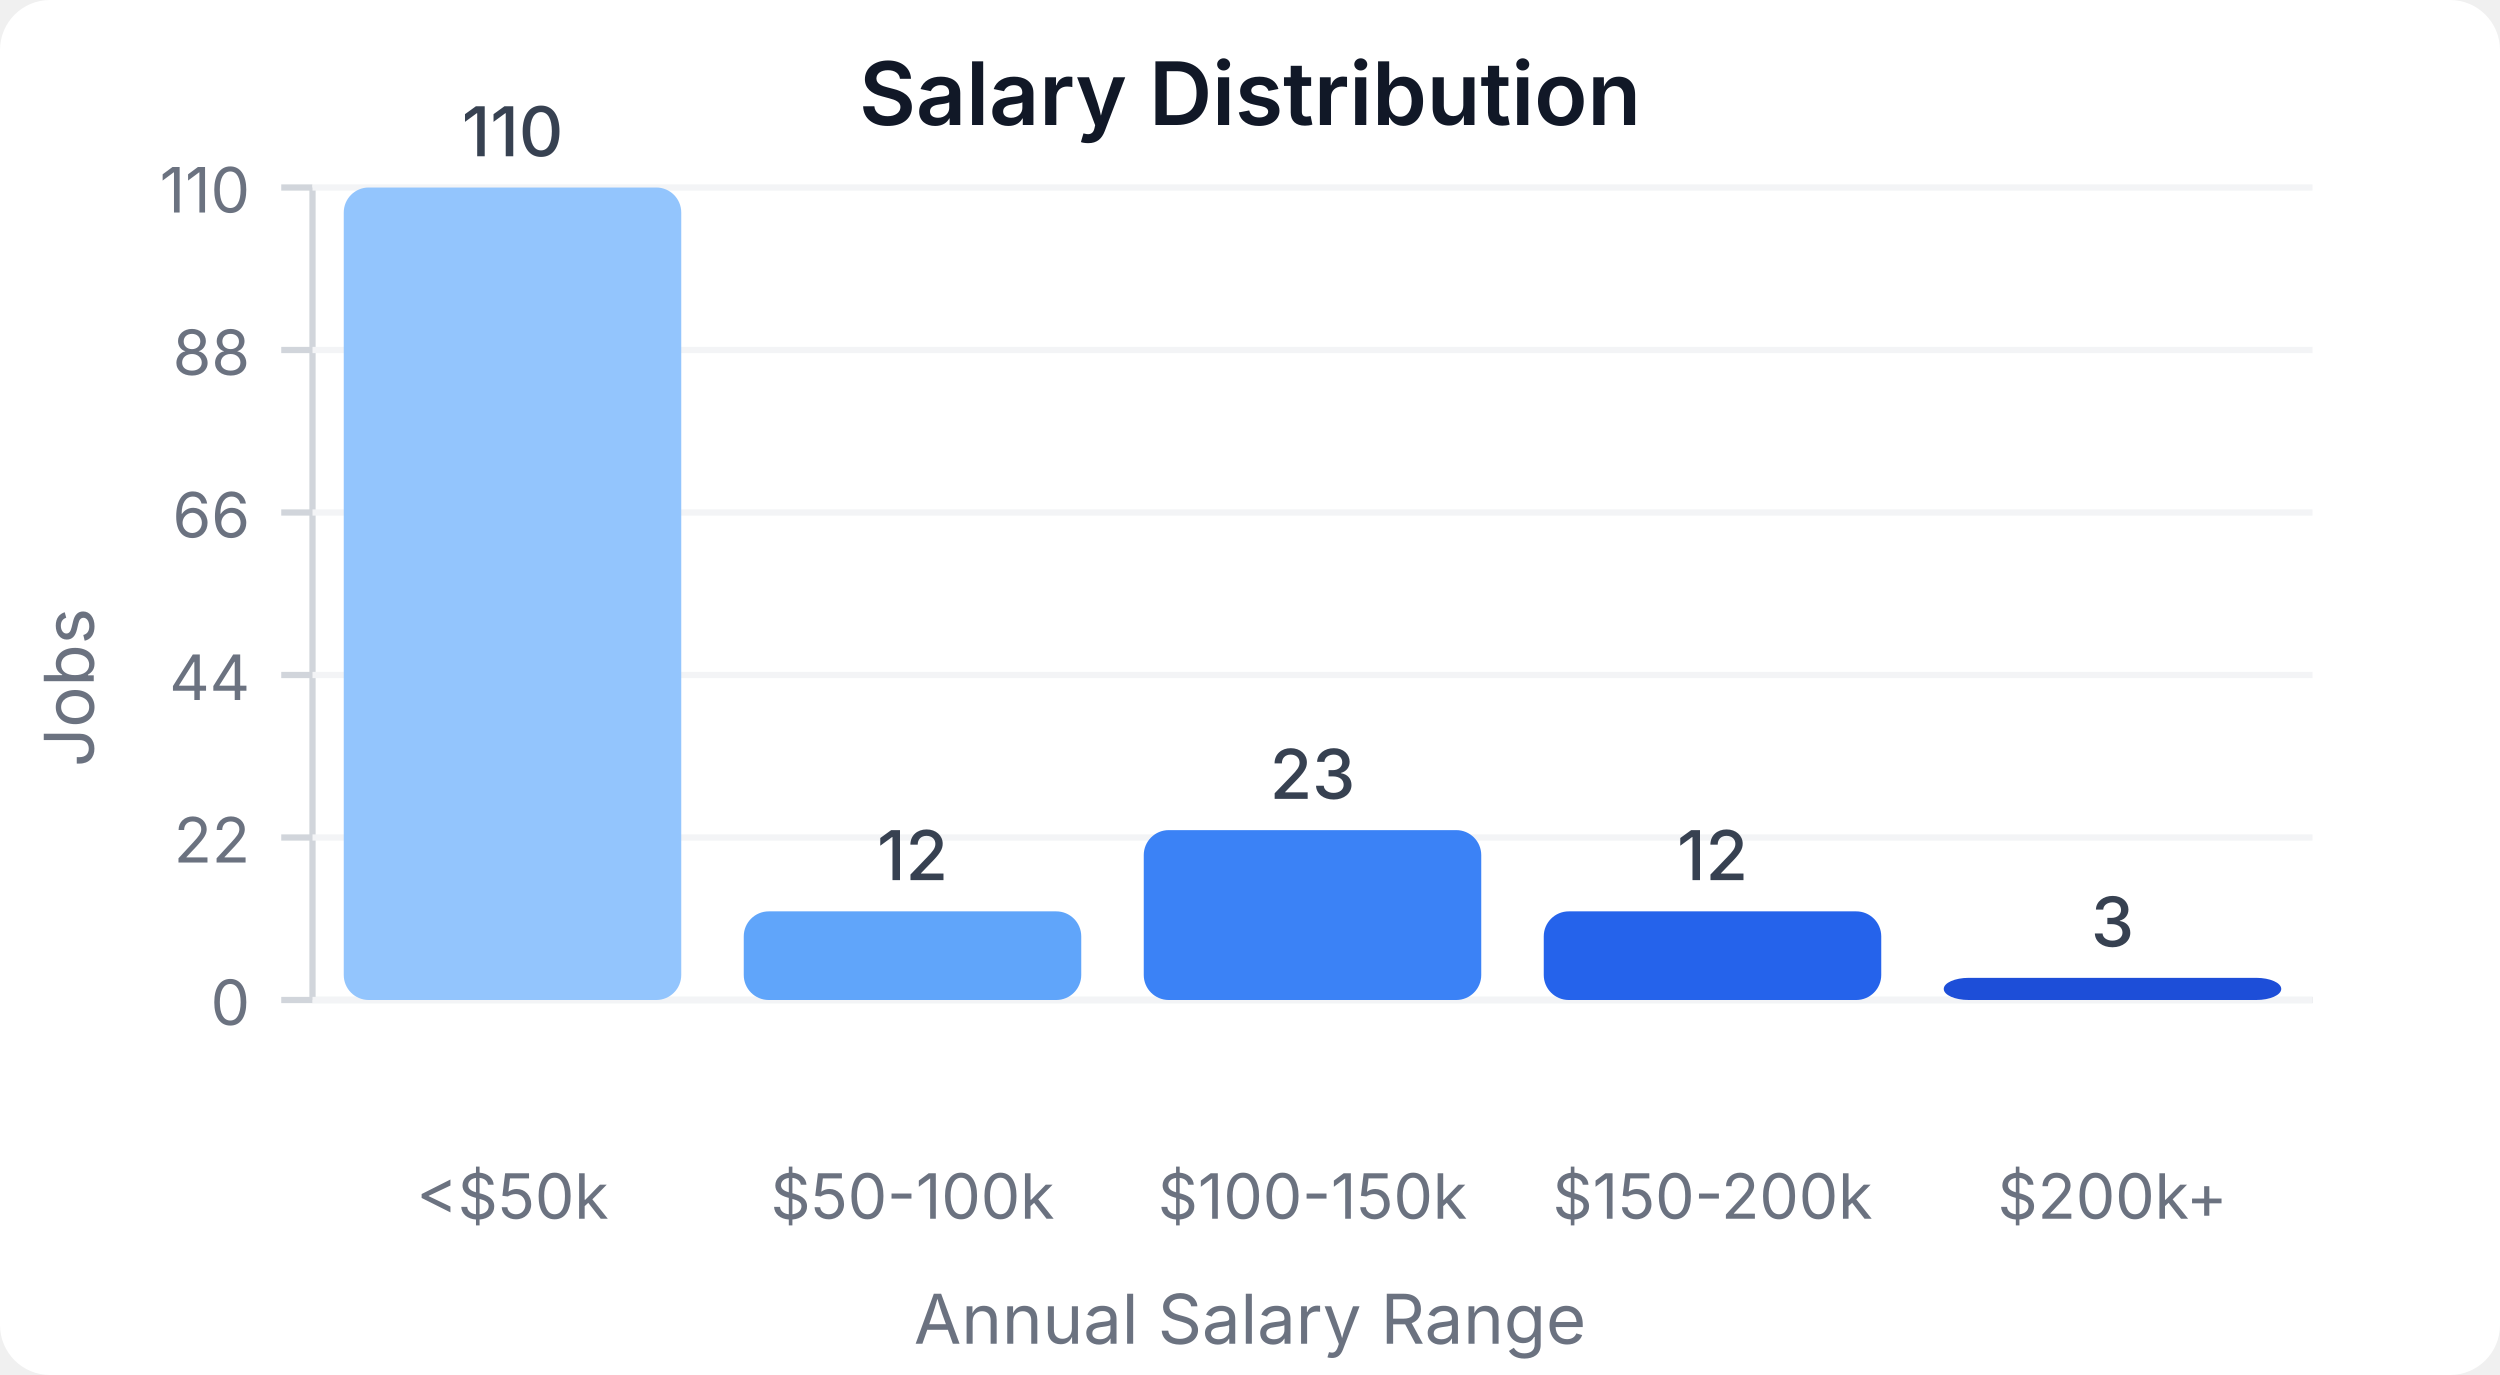
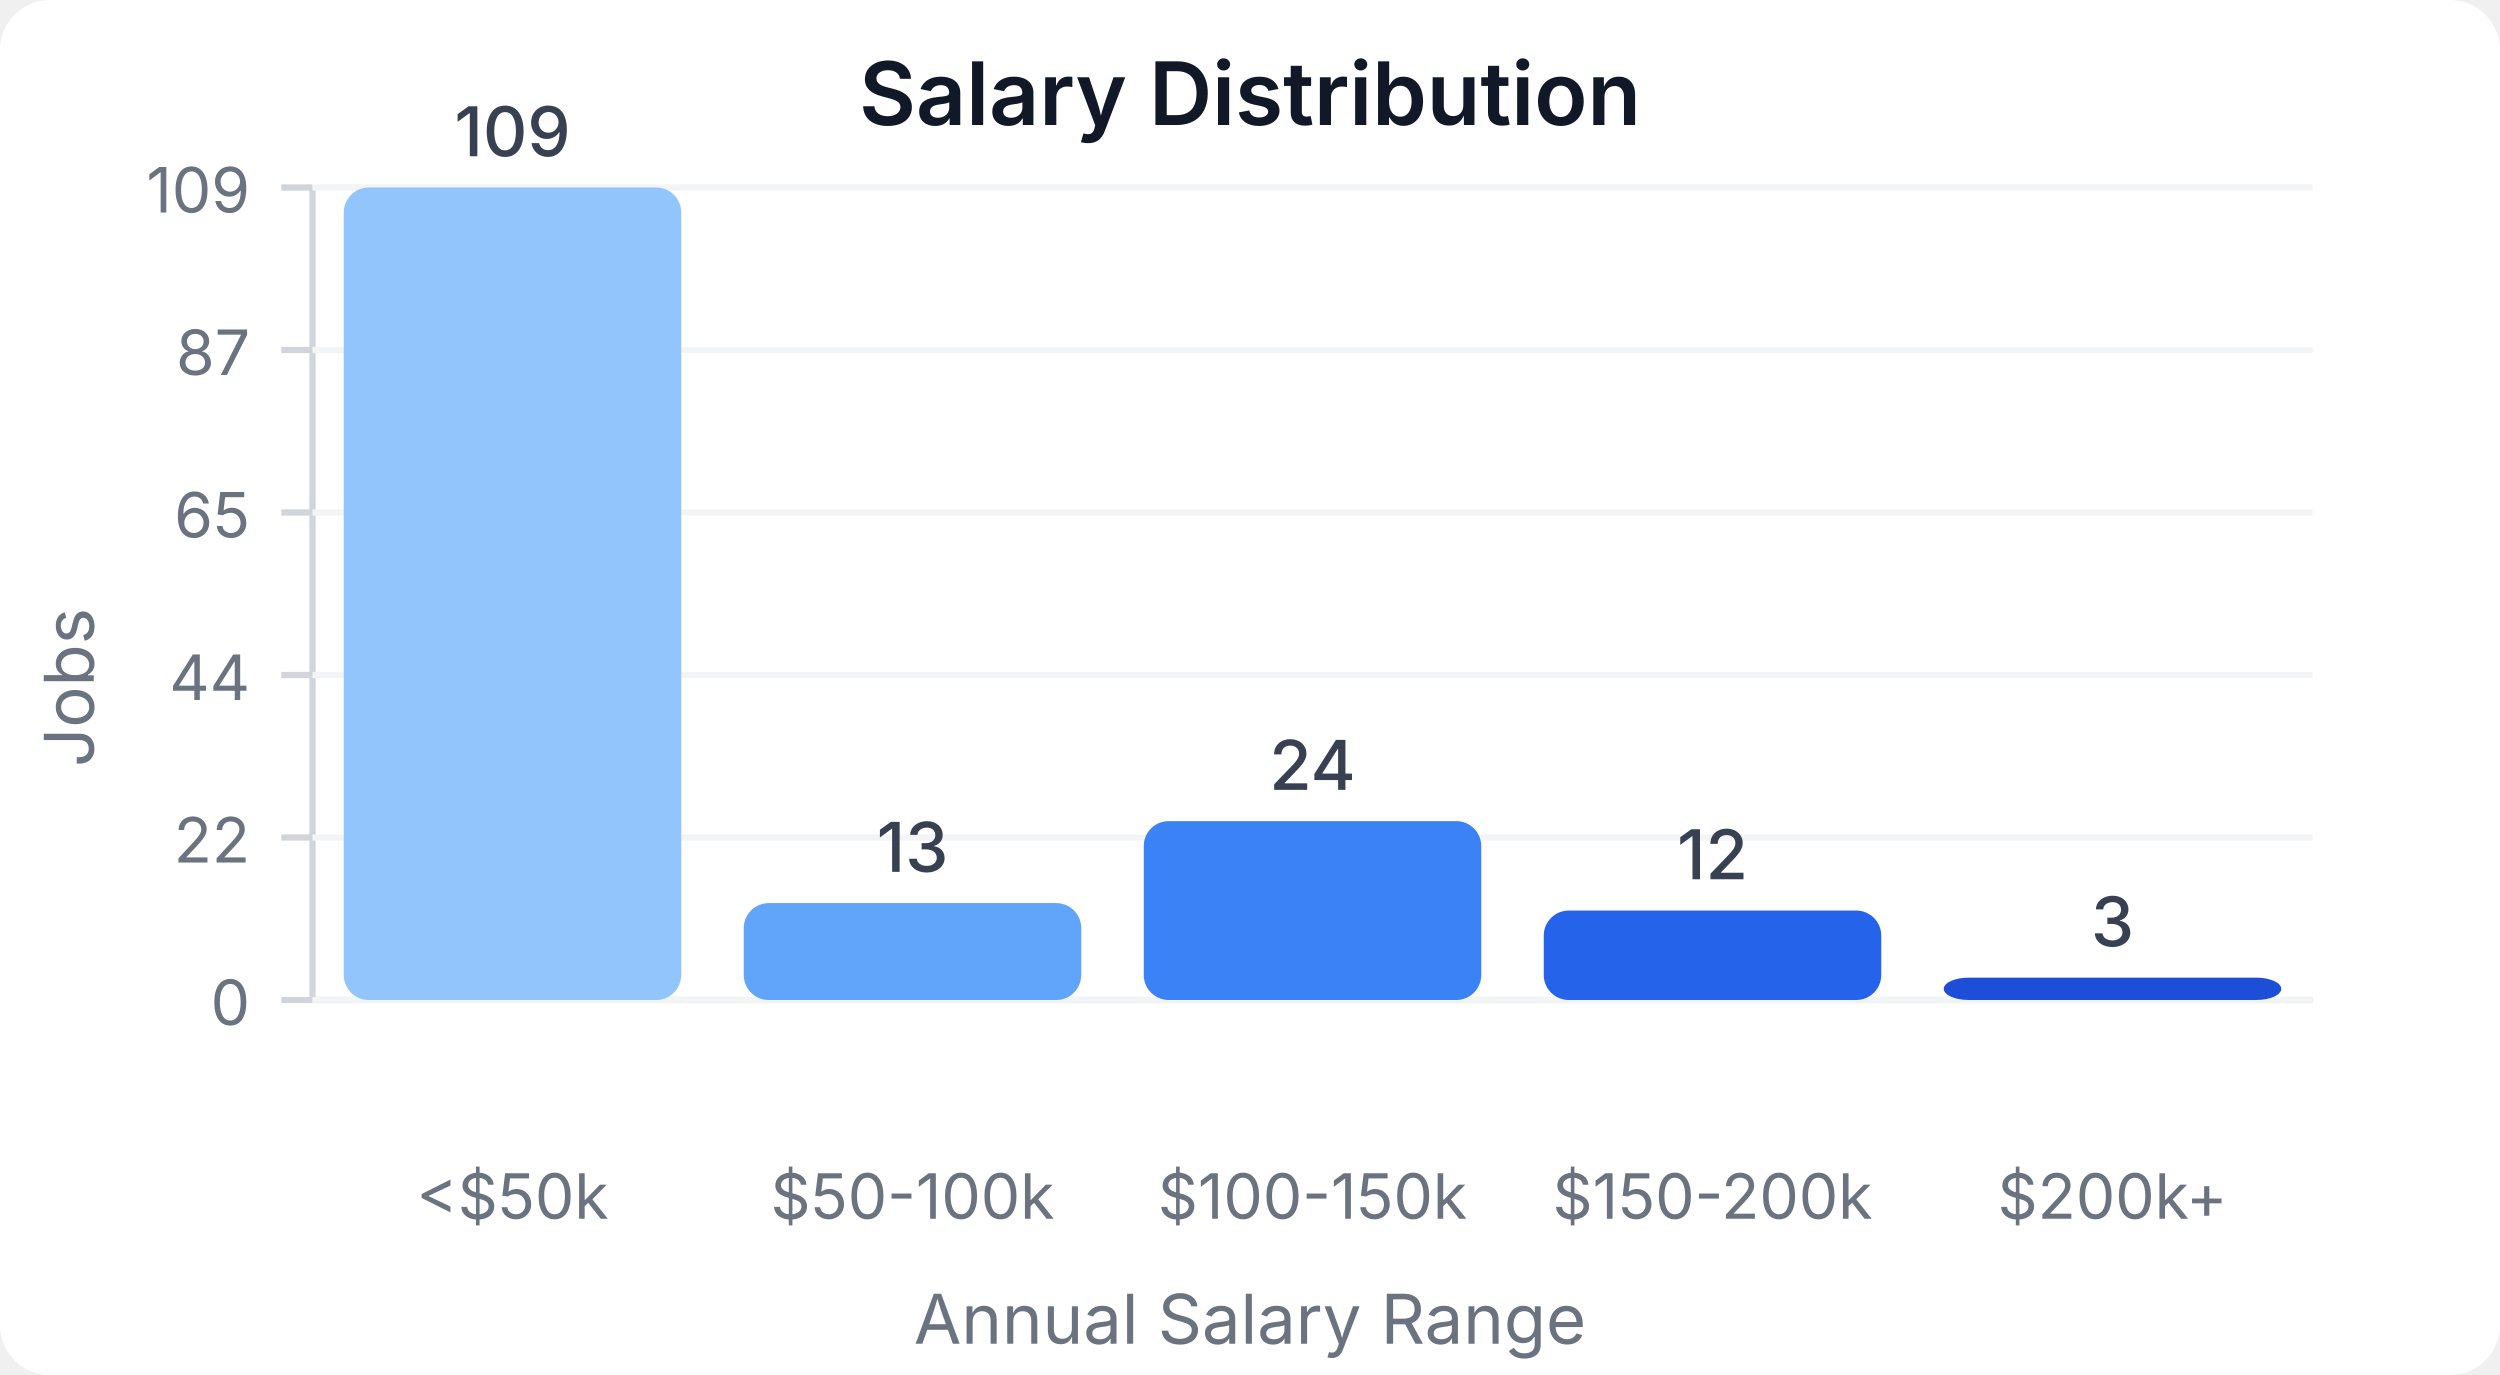
<svg xmlns="http://www.w3.org/2000/svg" width="400" height="220" viewBox="0 0 400 220">
  <style>
    text { font-family: system-ui, -apple-system, sans-serif; }
  </style>
  <rect width="400" height="220" fill="#ffffff" rx="8" />
  <text x="200" y="20" text-anchor="middle" font-size="14" font-weight="600" fill="#111827">Salary Distribution</text>
  <line x1="50" y1="30" x2="50" y2="160" stroke="#d1d5db" stroke-width="1" />
  <line x1="50" y1="160" x2="370" y2="160" stroke="#d1d5db" stroke-width="1" />
  <line x1="45" y1="160" x2="50" y2="160" stroke="#d1d5db" stroke-width="1" />
  <text x="40" y="164" text-anchor="end" font-size="10" fill="#6b7280">0</text>
  <line x1="50" y1="160" x2="370" y2="160" stroke="#f3f4f6" stroke-width="1" />
  <line x1="45" y1="134" x2="50" y2="134" stroke="#d1d5db" stroke-width="1" />
  <text x="40" y="138" text-anchor="end" font-size="10" fill="#6b7280">22</text>
  <line x1="50" y1="134" x2="370" y2="134" stroke="#f3f4f6" stroke-width="1" />
  <line x1="45" y1="108" x2="50" y2="108" stroke="#d1d5db" stroke-width="1" />
  <text x="40" y="112" text-anchor="end" font-size="10" fill="#6b7280">44</text>
  <line x1="50" y1="108" x2="370" y2="108" stroke="#f3f4f6" stroke-width="1" />
  <line x1="45" y1="82" x2="50" y2="82" stroke="#d1d5db" stroke-width="1" />
-   <text x="40" y="86" text-anchor="end" font-size="10" fill="#6b7280">66</text>
+   <text x="40" y="86" text-anchor="end" font-size="10" fill="#6b7280">65</text>
  <line x1="50" y1="82" x2="370" y2="82" stroke="#f3f4f6" stroke-width="1" />
  <line x1="45" y1="56" x2="50" y2="56" stroke="#d1d5db" stroke-width="1" />
-   <text x="40" y="60" text-anchor="end" font-size="10" fill="#6b7280">88</text>
+   <text x="40" y="60" text-anchor="end" font-size="10" fill="#6b7280">87</text>
  <line x1="50" y1="56" x2="370" y2="56" stroke="#f3f4f6" stroke-width="1" />
  <line x1="45" y1="30" x2="50" y2="30" stroke="#d1d5db" stroke-width="1" />
-   <text x="40" y="34" text-anchor="end" font-size="10" fill="#6b7280">110</text>
+   <text x="40" y="34" text-anchor="end" font-size="10" fill="#6b7280">109</text>
  <line x1="50" y1="30" x2="370" y2="30" stroke="#f3f4f6" stroke-width="1" />
  <rect x="55" y="30" width="54" height="130" fill="#93c5fd" rx="4" />
-   <text x="82" y="25" text-anchor="middle" font-size="11" fill="#374151" font-weight="500">110</text>
+   <text x="82" y="25" text-anchor="middle" font-size="11" fill="#374151" font-weight="500">109</text>
  <text x="82" y="195" text-anchor="middle" font-size="10" fill="#6b7280">&lt;$50k</text>
-   <rect x="119" y="145.818" width="54" height="14.182" fill="#60a5fa" rx="4" />
-   <text x="146" y="140.818" text-anchor="middle" font-size="11" fill="#374151" font-weight="500">12</text>
+   <rect x="119" y="144.495" width="54" height="15.505" fill="#60a5fa" rx="4" />
+   <text x="146" y="139.495" text-anchor="middle" font-size="11" fill="#374151" font-weight="500">13</text>
  <text x="146" y="195" text-anchor="middle" font-size="10" fill="#6b7280">$50-100k</text>
-   <rect x="183" y="132.818" width="54" height="27.182" fill="#3b82f6" rx="4" />
-   <text x="210" y="127.818" text-anchor="middle" font-size="11" fill="#374151" font-weight="500">23</text>
+   <rect x="183" y="131.376" width="54" height="28.624" fill="#3b82f6" rx="4" />
+   <text x="210" y="126.376" text-anchor="middle" font-size="11" fill="#374151" font-weight="500">24</text>
  <text x="210" y="195" text-anchor="middle" font-size="10" fill="#6b7280">$100-150k</text>
-   <rect x="247" y="145.818" width="54" height="14.182" fill="#2563eb" rx="4" />
-   <text x="274" y="140.818" text-anchor="middle" font-size="11" fill="#374151" font-weight="500">12</text>
+   <rect x="247" y="145.688" width="54" height="14.312" fill="#2563eb" rx="4" />
+   <text x="274" y="140.688" text-anchor="middle" font-size="11" fill="#374151" font-weight="500">12</text>
  <text x="274" y="195" text-anchor="middle" font-size="10" fill="#6b7280">$150-200k</text>
-   <rect x="311" y="156.455" width="54" height="3.545" fill="#1d4ed8" rx="4" />
-   <text x="338" y="151.455" text-anchor="middle" font-size="11" fill="#374151" font-weight="500">3</text>
+   <rect x="311" y="156.422" width="54" height="3.578" fill="#1d4ed8" rx="4" />
+   <text x="338" y="151.422" text-anchor="middle" font-size="11" fill="#374151" font-weight="500">3</text>
  <text x="338" y="195" text-anchor="middle" font-size="10" fill="#6b7280">$200k+</text>
  <text x="15" y="110" text-anchor="middle" font-size="11" fill="#6b7280" transform="rotate(-90, 15, 110)">Jobs</text>
  <text x="200" y="215" text-anchor="middle" font-size="11" fill="#6b7280">Annual Salary Range</text>
</svg>
